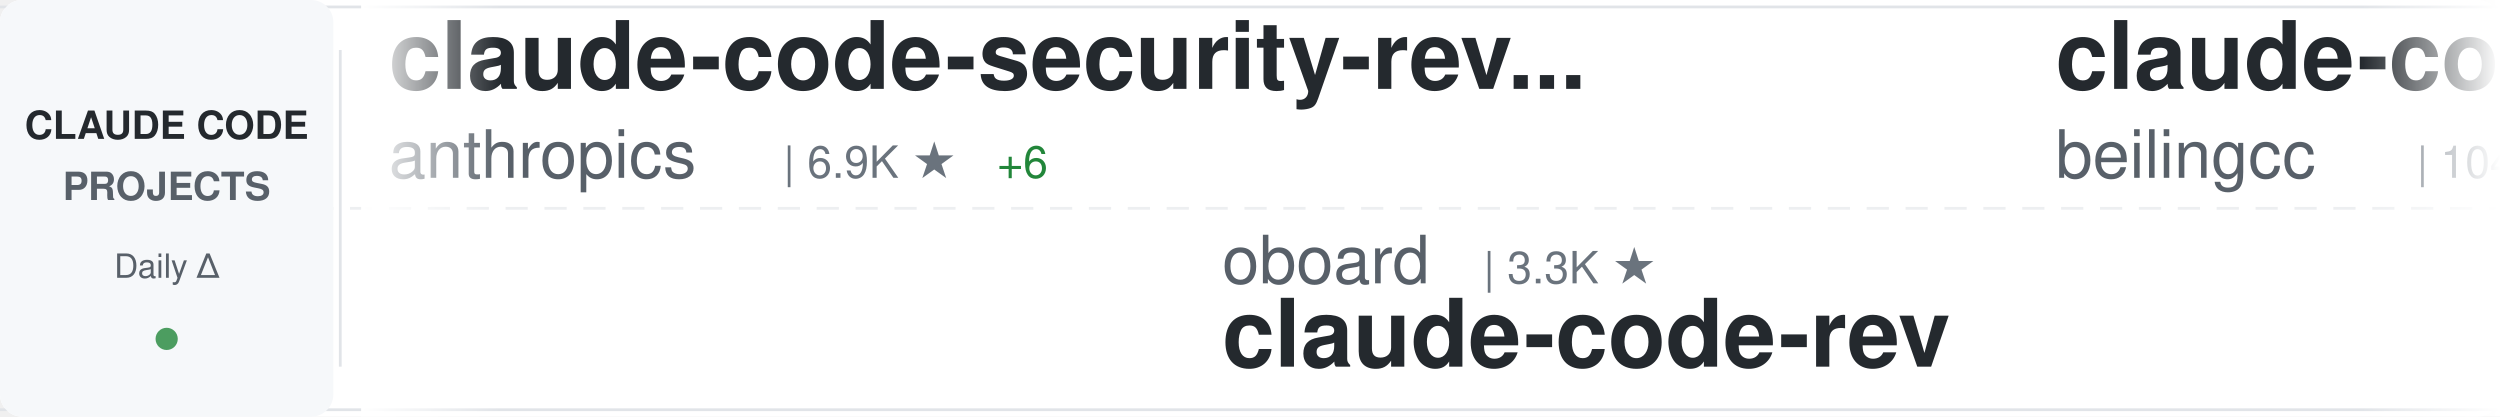
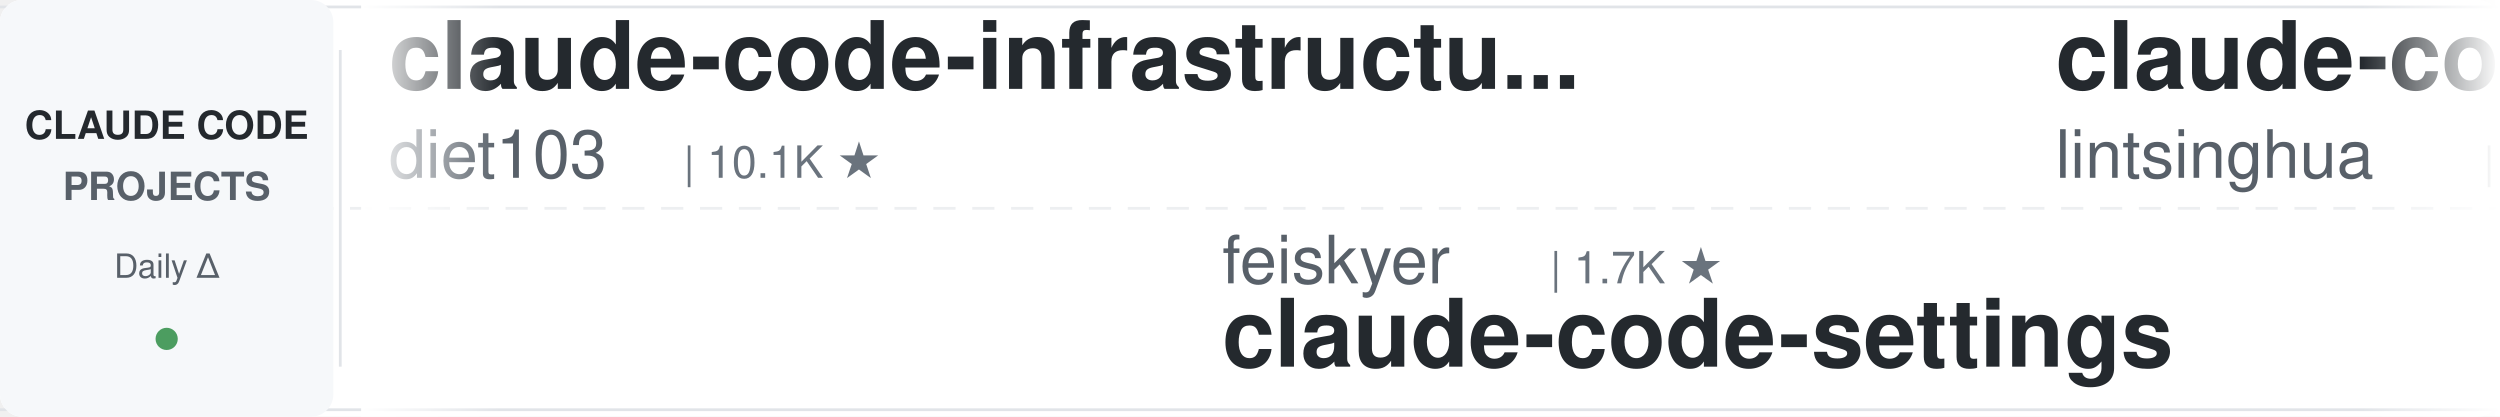
<svg xmlns="http://www.w3.org/2000/svg" width="900" height="150">
  <defs>
    <linearGradient id="awesomeLeftFade" x1="0%" y1="0%" x2="100%" y2="0%">
      <stop offset="0%" style="stop-color:#ffffff;stop-opacity:1" />
      <stop offset="100%" style="stop-color:#ffffff;stop-opacity:0" />
    </linearGradient>
    <linearGradient id="awesomeRightFade" x1="0%" y1="0%" x2="100%" y2="0%">
      <stop offset="0%" style="stop-color:#ffffff;stop-opacity:0" />
      <stop offset="100%" style="stop-color:#ffffff;stop-opacity:1" />
    </linearGradient>
  </defs>
  <rect width="900" height="150" fill="#ffffff" rx="8" />
  <rect x="0" y="2" width="900" height="1" fill="#e1e4e8" />
  <rect x="0" y="147" width="900" height="1" fill="#e1e4e8" />
  <line x1="0" y1="75" x2="900" y2="75" stroke="#e1e4e8" stroke-width="1" stroke-dasharray="8 6" opacity="0.6" />
  <rect x="0" y="0" width="120" height="150" fill="#f6f8fa" rx="8" />
  <text x="60" y="50" font-family="-apple-system, BlinkMacSystemFont, 'Segoe UI', Helvetica, Arial, sans-serif" font-size="14" font-weight="600" fill="#24292e" text-anchor="middle">CLAUDE CODE</text>
  <text x="60" y="72" font-family="-apple-system, BlinkMacSystemFont, 'Segoe UI', Helvetica, Arial, sans-serif" font-size="14" font-weight="600" fill="#586069" text-anchor="middle">PROJECTS</text>
  <text x="60" y="100" font-family="-apple-system, BlinkMacSystemFont, 'Segoe UI', Helvetica, Arial, sans-serif" font-size="12" font-weight="500" fill="#586069" text-anchor="middle">Daily Δ</text>
  <circle cx="60" cy="122" r="4" fill="#22863a" opacity="0.8" />
  <rect x="122" y="18" width="1" height="114" fill="#e1e4e8" />
  <clipPath id="awesomeTickerClip">
    <rect x="130" y="0" width="770" height="150" />
  </clipPath>
  <g clip-path="url(#awesomeTickerClip)">
    <g id="awesomeTickerItems">
      <animateTransform attributeName="transform" attributeType="XML" type="translate" from="0 0" to="-3000 0" dur="54s" repeatCount="indefinite" />
      <g transform="translate(0, 0)">
-         <text x="140" y="32" font-family="-apple-system, BlinkMacSystemFont, 'Segoe UI', Helvetica, Arial, sans-serif" font-size="34" font-weight="600" fill="#24292e">claude-code-security-rev...</text>
-         <text x="140" y="64" font-family="-apple-system, BlinkMacSystemFont, 'Segoe UI', Helvetica, Arial, sans-serif" font-size="24" font-weight="400" fill="#586069">anthropics</text>
-         <text x="282" y="64" font-family="-apple-system, BlinkMacSystemFont, 'Segoe UI', Helvetica, Arial, sans-serif" font-size="16" font-weight="500" fill="#6a737d">| 6.9K ★</text>
-         <text x="359" y="64" font-family="-apple-system, BlinkMacSystemFont, 'Segoe UI', Helvetica, Arial, sans-serif" font-size="16" font-weight="500" fill="#22863a"> +6</text>
+         <text x="140" y="32" font-family="-apple-system, BlinkMacSystemFont, 'Segoe UI', Helvetica, Arial, sans-serif" font-size="34" font-weight="600" fill="#24292e">claude-code-infrastructu...</text>
+         <text x="140" y="64" font-family="-apple-system, BlinkMacSystemFont, 'Segoe UI', Helvetica, Arial, sans-serif" font-size="24" font-weight="400" fill="#586069">diet103</text>
+         <text x="246" y="64" font-family="-apple-system, BlinkMacSystemFont, 'Segoe UI', Helvetica, Arial, sans-serif" font-size="16" font-weight="500" fill="#6a737d">| 10.1K ★</text>
      </g>
      <g transform="translate(300, 0)">
-         <text x="140" y="102" font-family="-apple-system, BlinkMacSystemFont, 'Segoe UI', Helvetica, Arial, sans-serif" font-size="24" font-weight="400" fill="#586069">oboard</text>
-         <text x="234" y="102" font-family="-apple-system, BlinkMacSystemFont, 'Segoe UI', Helvetica, Arial, sans-serif" font-size="16" font-weight="500" fill="#6a737d">| 3.3K ★</text>
-         <text x="140" y="132" font-family="-apple-system, BlinkMacSystemFont, 'Segoe UI', Helvetica, Arial, sans-serif" font-size="34" font-weight="600" fill="#24292e">claude-code-rev</text>
+         <text x="140" y="102" font-family="-apple-system, BlinkMacSystemFont, 'Segoe UI', Helvetica, Arial, sans-serif" font-size="24" font-weight="400" fill="#586069">feiskyer</text>
+         <text x="258" y="102" font-family="-apple-system, BlinkMacSystemFont, 'Segoe UI', Helvetica, Arial, sans-serif" font-size="16" font-weight="500" fill="#6a737d">| 1.7K ★</text>
+         <text x="140" y="132" font-family="-apple-system, BlinkMacSystemFont, 'Segoe UI', Helvetica, Arial, sans-serif" font-size="34" font-weight="600" fill="#24292e">claude-code-settings</text>
      </g>
      <g transform="translate(600, 0)">
-         <text x="140" y="32" font-family="-apple-system, BlinkMacSystemFont, 'Segoe UI', Helvetica, Arial, sans-serif" font-size="34" font-weight="600" fill="#24292e">claude-code</text>
-         <text x="140" y="64" font-family="-apple-system, BlinkMacSystemFont, 'Segoe UI', Helvetica, Arial, sans-serif" font-size="24" font-weight="400" fill="#586069">beilingcc</text>
-         <text x="270" y="64" font-family="-apple-system, BlinkMacSystemFont, 'Segoe UI', Helvetica, Arial, sans-serif" font-size="16" font-weight="500" fill="#6a737d">| 104 ★</text>
-       </g>
-       <g transform="translate(900, 0)">
-         <text x="140" y="102" font-family="-apple-system, BlinkMacSystemFont, 'Segoe UI', Helvetica, Arial, sans-serif" font-size="24" font-weight="400" fill="#586069">Donchitos</text>
-         <text x="270" y="102" font-family="-apple-system, BlinkMacSystemFont, 'Segoe UI', Helvetica, Arial, sans-serif" font-size="16" font-weight="500" fill="#6a737d">| 39.4K ★</text>
-         <text x="356" y="102" font-family="-apple-system, BlinkMacSystemFont, 'Segoe UI', Helvetica, Arial, sans-serif" font-size="16" font-weight="500" fill="#22863a"> +67</text>
-         <text x="140" y="132" font-family="-apple-system, BlinkMacSystemFont, 'Segoe UI', Helvetica, Arial, sans-serif" font-size="34" font-weight="600" fill="#24292e">Claude-Code-Game-Studios</text>
-       </g>
-       <g transform="translate(1200, 0)">
-         <text x="140" y="32" font-family="-apple-system, BlinkMacSystemFont, 'Segoe UI', Helvetica, Arial, sans-serif" font-size="34" font-weight="600" fill="#24292e">Claude-code</text>
-         <text x="140" y="64" font-family="-apple-system, BlinkMacSystemFont, 'Segoe UI', Helvetica, Arial, sans-serif" font-size="24" font-weight="400" fill="#586069">fazxes</text>
-         <text x="234" y="64" font-family="-apple-system, BlinkMacSystemFont, 'Segoe UI', Helvetica, Arial, sans-serif" font-size="16" font-weight="500" fill="#6a737d">| 248 ★</text>
-       </g>
-       <g transform="translate(1500, 0)">
-         <text x="140" y="102" font-family="-apple-system, BlinkMacSystemFont, 'Segoe UI', Helvetica, Arial, sans-serif" font-size="24" font-weight="400" fill="#586069">jqueryscript</text>
-         <text x="306" y="102" font-family="-apple-system, BlinkMacSystemFont, 'Segoe UI', Helvetica, Arial, sans-serif" font-size="16" font-weight="500" fill="#6a737d">| 552 ★</text>
-         <text x="140" y="132" font-family="-apple-system, BlinkMacSystemFont, 'Segoe UI', Helvetica, Arial, sans-serif" font-size="34" font-weight="600" fill="#24292e">awesome-claude-code</text>
-       </g>
-       <g transform="translate(1800, 0)">
-         <text x="140" y="32" font-family="-apple-system, BlinkMacSystemFont, 'Segoe UI', Helvetica, Arial, sans-serif" font-size="34" font-weight="600" fill="#24292e">claude-code</text>
-         <text x="140" y="64" font-family="-apple-system, BlinkMacSystemFont, 'Segoe UI', Helvetica, Arial, sans-serif" font-size="24" font-weight="400" fill="#586069">ochamber</text>
-         <text x="258" y="64" font-family="-apple-system, BlinkMacSystemFont, 'Segoe UI', Helvetica, Arial, sans-serif" font-size="16" font-weight="500" fill="#6a737d">| 8 ★</text>
-       </g>
-       <g transform="translate(2100, 0)">
-         <text x="140" y="102" font-family="-apple-system, BlinkMacSystemFont, 'Segoe UI', Helvetica, Arial, sans-serif" font-size="24" font-weight="400" fill="#586069">ding113</text>
-         <text x="246" y="102" font-family="-apple-system, BlinkMacSystemFont, 'Segoe UI', Helvetica, Arial, sans-serif" font-size="16" font-weight="500" fill="#6a737d">| 3.4K ★</text>
-         <text x="323" y="102" font-family="-apple-system, BlinkMacSystemFont, 'Segoe UI', Helvetica, Arial, sans-serif" font-size="16" font-weight="500" fill="#cb2431"> -1</text>
-         <text x="140" y="132" font-family="-apple-system, BlinkMacSystemFont, 'Segoe UI', Helvetica, Arial, sans-serif" font-size="34" font-weight="600" fill="#24292e">claude-code-hub</text>
-       </g>
-       <g transform="translate(2400, 0)">
        <text x="140" y="32" font-family="-apple-system, BlinkMacSystemFont, 'Segoe UI', Helvetica, Arial, sans-serif" font-size="34" font-weight="600" fill="#24292e">claude-code-book</text>
        <text x="140" y="64" font-family="-apple-system, BlinkMacSystemFont, 'Segoe UI', Helvetica, Arial, sans-serif" font-size="24" font-weight="400" fill="#586069">lintsinghua</text>
        <text x="294" y="64" font-family="-apple-system, BlinkMacSystemFont, 'Segoe UI', Helvetica, Arial, sans-serif" font-size="16" font-weight="500" fill="#6a737d">| 4.4K ★</text>
        <text x="371" y="64" font-family="-apple-system, BlinkMacSystemFont, 'Segoe UI', Helvetica, Arial, sans-serif" font-size="16" font-weight="500" fill="#22863a"> +1</text>
      </g>
+       <g transform="translate(900, 0)">
+         <text x="140" y="102" font-family="-apple-system, BlinkMacSystemFont, 'Segoe UI', Helvetica, Arial, sans-serif" font-size="24" font-weight="400" fill="#586069">anthropics</text>
+         <text x="282" y="102" font-family="-apple-system, BlinkMacSystemFont, 'Segoe UI', Helvetica, Arial, sans-serif" font-size="16" font-weight="500" fill="#6a737d">| 1.1K ★</text>
+         <text x="140" y="132" font-family="-apple-system, BlinkMacSystemFont, 'Segoe UI', Helvetica, Arial, sans-serif" font-size="34" font-weight="600" fill="#24292e">claude-code-base-action</text>
+       </g>
+       <g transform="translate(1200, 0)">
+         <text x="140" y="32" font-family="-apple-system, BlinkMacSystemFont, 'Segoe UI', Helvetica, Arial, sans-serif" font-size="34" font-weight="600" fill="#24292e">andrej-karpathy-skills</text>
+         <text x="140" y="64" font-family="-apple-system, BlinkMacSystemFont, 'Segoe UI', Helvetica, Arial, sans-serif" font-size="24" font-weight="400" fill="#586069">multica-ai</text>
+         <text x="282" y="64" font-family="-apple-system, BlinkMacSystemFont, 'Segoe UI', Helvetica, Arial, sans-serif" font-size="16" font-weight="500" fill="#6a737d">| 233.3K ★</text>
+         <text x="377" y="64" font-family="-apple-system, BlinkMacSystemFont, 'Segoe UI', Helvetica, Arial, sans-serif" font-size="16" font-weight="500" fill="#22863a"> +233.3K</text>
+       </g>
+       <g transform="translate(1500, 0)">
+         <text x="140" y="102" font-family="-apple-system, BlinkMacSystemFont, 'Segoe UI', Helvetica, Arial, sans-serif" font-size="24" font-weight="400" fill="#586069">claude-code-best</text>
+         <text x="354" y="102" font-family="-apple-system, BlinkMacSystemFont, 'Segoe UI', Helvetica, Arial, sans-serif" font-size="16" font-weight="500" fill="#6a737d">| 23.3K ★</text>
+         <text x="440" y="102" font-family="-apple-system, BlinkMacSystemFont, 'Segoe UI', Helvetica, Arial, sans-serif" font-size="16" font-weight="500" fill="#22863a"> +2</text>
+         <text x="140" y="132" font-family="-apple-system, BlinkMacSystemFont, 'Segoe UI', Helvetica, Arial, sans-serif" font-size="34" font-weight="600" fill="#24292e">claude-code</text>
+       </g>
+       <g transform="translate(1800, 0)">
+         <text x="140" y="32" font-family="-apple-system, BlinkMacSystemFont, 'Segoe UI', Helvetica, Arial, sans-serif" font-size="34" font-weight="600" fill="#24292e">claude-code-local</text>
+         <text x="140" y="64" font-family="-apple-system, BlinkMacSystemFont, 'Segoe UI', Helvetica, Arial, sans-serif" font-size="24" font-weight="400" fill="#586069">nicedreamzapp</text>
+         <text x="318" y="64" font-family="-apple-system, BlinkMacSystemFont, 'Segoe UI', Helvetica, Arial, sans-serif" font-size="16" font-weight="500" fill="#6a737d">| 3.5K ★</text>
+         <text x="395" y="64" font-family="-apple-system, BlinkMacSystemFont, 'Segoe UI', Helvetica, Arial, sans-serif" font-size="16" font-weight="500" fill="#22863a"> +3</text>
+       </g>
+       <g transform="translate(2100, 0)">
+         <text x="140" y="102" font-family="-apple-system, BlinkMacSystemFont, 'Segoe UI', Helvetica, Arial, sans-serif" font-size="24" font-weight="400" fill="#586069">wanshuiyin</text>
+         <text x="282" y="102" font-family="-apple-system, BlinkMacSystemFont, 'Segoe UI', Helvetica, Arial, sans-serif" font-size="16" font-weight="500" fill="#6a737d">| 19.2K ★</text>
+         <text x="368" y="102" font-family="-apple-system, BlinkMacSystemFont, 'Segoe UI', Helvetica, Arial, sans-serif" font-size="16" font-weight="500" fill="#22863a"> +16</text>
+         <text x="140" y="132" font-family="-apple-system, BlinkMacSystemFont, 'Segoe UI', Helvetica, Arial, sans-serif" font-size="34" font-weight="600" fill="#24292e">Auto-claude-code-researc...</text>
+       </g>
+       <g transform="translate(2400, 0)">
+         <text x="140" y="32" font-family="-apple-system, BlinkMacSystemFont, 'Segoe UI', Helvetica, Arial, sans-serif" font-size="34" font-weight="600" fill="#24292e">sc-claude-code-files</text>
+         <text x="140" y="64" font-family="-apple-system, BlinkMacSystemFont, 'Segoe UI', Helvetica, Arial, sans-serif" font-size="24" font-weight="400" fill="#586069">https-deeplearning-ai</text>
+         <text x="414" y="64" font-family="-apple-system, BlinkMacSystemFont, 'Segoe UI', Helvetica, Arial, sans-serif" font-size="16" font-weight="500" fill="#6a737d">| 563 ★</text>
+       </g>
      <g transform="translate(2700, 0)">
-         <text x="140" y="102" font-family="-apple-system, BlinkMacSystemFont, 'Segoe UI', Helvetica, Arial, sans-serif" font-size="24" font-weight="400" fill="#586069">Chachamaru127</text>
-         <text x="318" y="102" font-family="-apple-system, BlinkMacSystemFont, 'Segoe UI', Helvetica, Arial, sans-serif" font-size="16" font-weight="500" fill="#6a737d">| 3.2K ★</text>
-         <text x="140" y="132" font-family="-apple-system, BlinkMacSystemFont, 'Segoe UI', Helvetica, Arial, sans-serif" font-size="34" font-weight="600" fill="#24292e">claude-code-harness</text>
+         <text x="140" y="102" font-family="-apple-system, BlinkMacSystemFont, 'Segoe UI', Helvetica, Arial, sans-serif" font-size="24" font-weight="400" fill="#586069">zebbern</text>
+         <text x="246" y="102" font-family="-apple-system, BlinkMacSystemFont, 'Segoe UI', Helvetica, Arial, sans-serif" font-size="16" font-weight="500" fill="#6a737d">| 4.7K ★</text>
+         <text x="140" y="132" font-family="-apple-system, BlinkMacSystemFont, 'Segoe UI', Helvetica, Arial, sans-serif" font-size="34" font-weight="600" fill="#24292e">claude-code-guide</text>
      </g>
      <g transform="translate(3000, 0)">
-         <text x="140" y="32" font-family="-apple-system, BlinkMacSystemFont, 'Segoe UI', Helvetica, Arial, sans-serif" font-size="34" font-weight="600" fill="#24292e">claude-code-security-rev...</text>
-         <text x="140" y="64" font-family="-apple-system, BlinkMacSystemFont, 'Segoe UI', Helvetica, Arial, sans-serif" font-size="24" font-weight="400" fill="#586069">anthropics</text>
-         <text x="282" y="64" font-family="-apple-system, BlinkMacSystemFont, 'Segoe UI', Helvetica, Arial, sans-serif" font-size="16" font-weight="500" fill="#6a737d">| 6.9K ★</text>
-         <text x="359" y="64" font-family="-apple-system, BlinkMacSystemFont, 'Segoe UI', Helvetica, Arial, sans-serif" font-size="16" font-weight="500" fill="#22863a"> +6</text>
+         <text x="140" y="32" font-family="-apple-system, BlinkMacSystemFont, 'Segoe UI', Helvetica, Arial, sans-serif" font-size="34" font-weight="600" fill="#24292e">claude-code-infrastructu...</text>
+         <text x="140" y="64" font-family="-apple-system, BlinkMacSystemFont, 'Segoe UI', Helvetica, Arial, sans-serif" font-size="24" font-weight="400" fill="#586069">diet103</text>
+         <text x="246" y="64" font-family="-apple-system, BlinkMacSystemFont, 'Segoe UI', Helvetica, Arial, sans-serif" font-size="16" font-weight="500" fill="#6a737d">| 10.1K ★</text>
      </g>
      <g transform="translate(3300, 0)">
-         <text x="140" y="102" font-family="-apple-system, BlinkMacSystemFont, 'Segoe UI', Helvetica, Arial, sans-serif" font-size="24" font-weight="400" fill="#586069">oboard</text>
-         <text x="234" y="102" font-family="-apple-system, BlinkMacSystemFont, 'Segoe UI', Helvetica, Arial, sans-serif" font-size="16" font-weight="500" fill="#6a737d">| 3.3K ★</text>
-         <text x="140" y="132" font-family="-apple-system, BlinkMacSystemFont, 'Segoe UI', Helvetica, Arial, sans-serif" font-size="34" font-weight="600" fill="#24292e">claude-code-rev</text>
+         <text x="140" y="102" font-family="-apple-system, BlinkMacSystemFont, 'Segoe UI', Helvetica, Arial, sans-serif" font-size="24" font-weight="400" fill="#586069">feiskyer</text>
+         <text x="258" y="102" font-family="-apple-system, BlinkMacSystemFont, 'Segoe UI', Helvetica, Arial, sans-serif" font-size="16" font-weight="500" fill="#6a737d">| 1.7K ★</text>
+         <text x="140" y="132" font-family="-apple-system, BlinkMacSystemFont, 'Segoe UI', Helvetica, Arial, sans-serif" font-size="34" font-weight="600" fill="#24292e">claude-code-settings</text>
      </g>
      <g transform="translate(3600, 0)">
-         <text x="140" y="32" font-family="-apple-system, BlinkMacSystemFont, 'Segoe UI', Helvetica, Arial, sans-serif" font-size="34" font-weight="600" fill="#24292e">claude-code</text>
-         <text x="140" y="64" font-family="-apple-system, BlinkMacSystemFont, 'Segoe UI', Helvetica, Arial, sans-serif" font-size="24" font-weight="400" fill="#586069">beilingcc</text>
-         <text x="270" y="64" font-family="-apple-system, BlinkMacSystemFont, 'Segoe UI', Helvetica, Arial, sans-serif" font-size="16" font-weight="500" fill="#6a737d">| 104 ★</text>
+         <text x="140" y="32" font-family="-apple-system, BlinkMacSystemFont, 'Segoe UI', Helvetica, Arial, sans-serif" font-size="34" font-weight="600" fill="#24292e">claude-code-book</text>
+         <text x="140" y="64" font-family="-apple-system, BlinkMacSystemFont, 'Segoe UI', Helvetica, Arial, sans-serif" font-size="24" font-weight="400" fill="#586069">lintsinghua</text>
+         <text x="294" y="64" font-family="-apple-system, BlinkMacSystemFont, 'Segoe UI', Helvetica, Arial, sans-serif" font-size="16" font-weight="500" fill="#6a737d">| 4.4K ★</text>
+         <text x="371" y="64" font-family="-apple-system, BlinkMacSystemFont, 'Segoe UI', Helvetica, Arial, sans-serif" font-size="16" font-weight="500" fill="#22863a"> +1</text>
      </g>
      <g transform="translate(3900, 0)">
-         <text x="140" y="102" font-family="-apple-system, BlinkMacSystemFont, 'Segoe UI', Helvetica, Arial, sans-serif" font-size="24" font-weight="400" fill="#586069">Donchitos</text>
-         <text x="270" y="102" font-family="-apple-system, BlinkMacSystemFont, 'Segoe UI', Helvetica, Arial, sans-serif" font-size="16" font-weight="500" fill="#6a737d">| 39.4K ★</text>
-         <text x="356" y="102" font-family="-apple-system, BlinkMacSystemFont, 'Segoe UI', Helvetica, Arial, sans-serif" font-size="16" font-weight="500" fill="#22863a"> +67</text>
-         <text x="140" y="132" font-family="-apple-system, BlinkMacSystemFont, 'Segoe UI', Helvetica, Arial, sans-serif" font-size="34" font-weight="600" fill="#24292e">Claude-Code-Game-Studios</text>
+         <text x="140" y="102" font-family="-apple-system, BlinkMacSystemFont, 'Segoe UI', Helvetica, Arial, sans-serif" font-size="24" font-weight="400" fill="#586069">anthropics</text>
+         <text x="282" y="102" font-family="-apple-system, BlinkMacSystemFont, 'Segoe UI', Helvetica, Arial, sans-serif" font-size="16" font-weight="500" fill="#6a737d">| 1.1K ★</text>
+         <text x="140" y="132" font-family="-apple-system, BlinkMacSystemFont, 'Segoe UI', Helvetica, Arial, sans-serif" font-size="34" font-weight="600" fill="#24292e">claude-code-base-action</text>
      </g>
    </g>
  </g>
  <rect x="130" y="0" width="50" height="150" fill="url(#awesomeLeftFade)" />
  <rect x="850" y="0" width="50" height="150" fill="url(#awesomeRightFade)" />
</svg>
